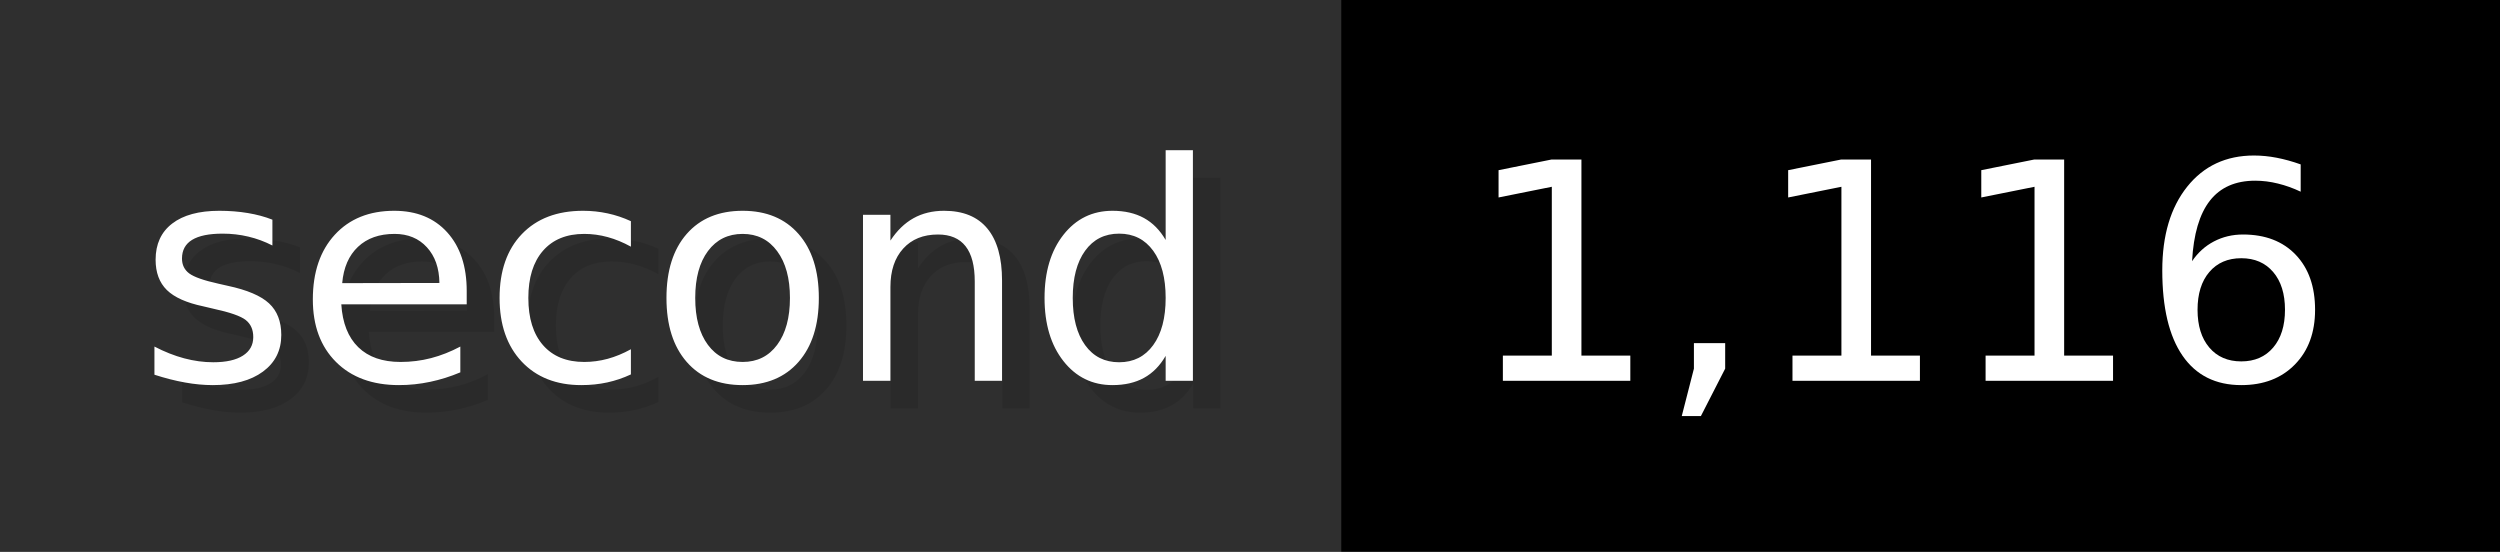
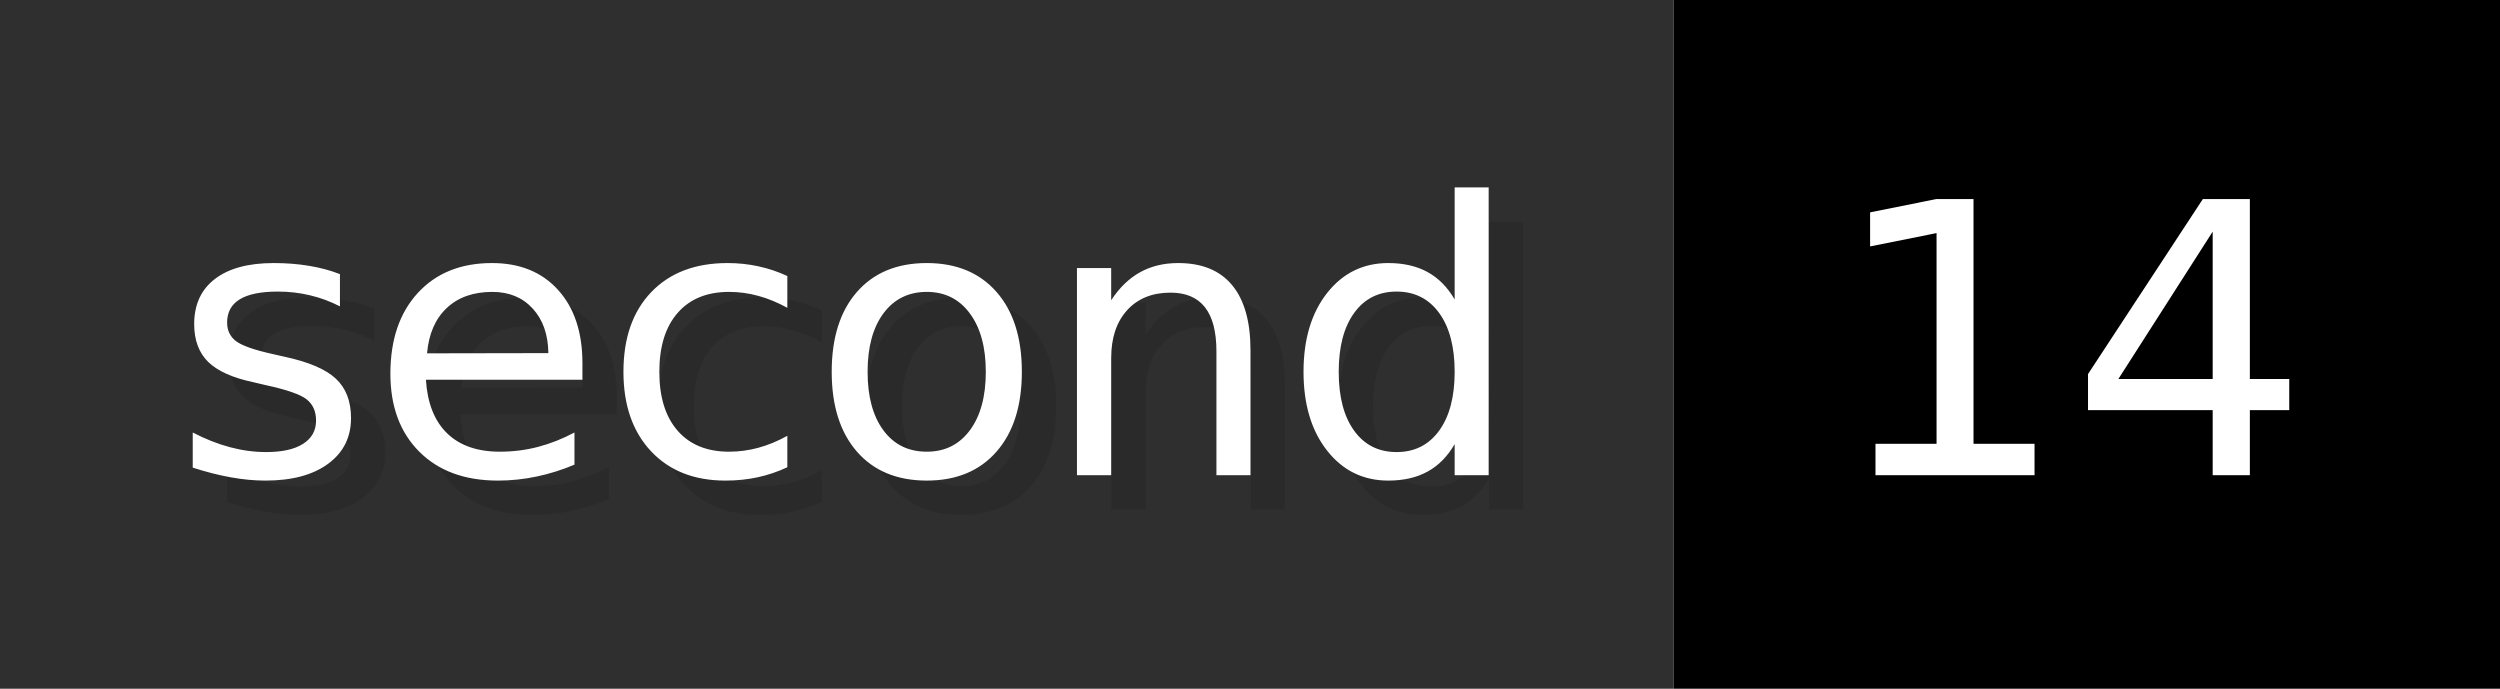
- <svg xmlns="http://www.w3.org/2000/svg" width="90.6" height="20" viewBox="0 0 906 200" role="img" aria-label="second: 1,116">
+ <svg xmlns="http://www.w3.org/2000/svg" width="72.6" height="20" viewBox="0 0 726 200" role="img" aria-label="second: 14">
  <g>
    <rect fill="#2F2F2F" width="486" height="200" />
-     <rect fill="#" x="486" width="420" height="200" />
+     <rect fill="#" x="486" width="240" height="200" />
  </g>
  <g aria-hidden="true" fill="#fff" text-anchor="start" font-family="Verdana,DejaVu Sans,sans-serif" font-size="110">
    <text x="60" y="148" textLength="386" fill="#000" opacity="0.1">second</text>
    <text x="50" y="138" textLength="386">second</text>
-     <text x="541" y="148" textLength="320" fill="#000" opacity="0.1">1,116</text>
-     <text x="531" y="138" textLength="320">1,116</text>
+     <text x="541" y="148" textLength="140" fill="#000" opacity="0.1">14</text>
+     <text x="531" y="138" textLength="140">14</text>
  </g>
</svg>
